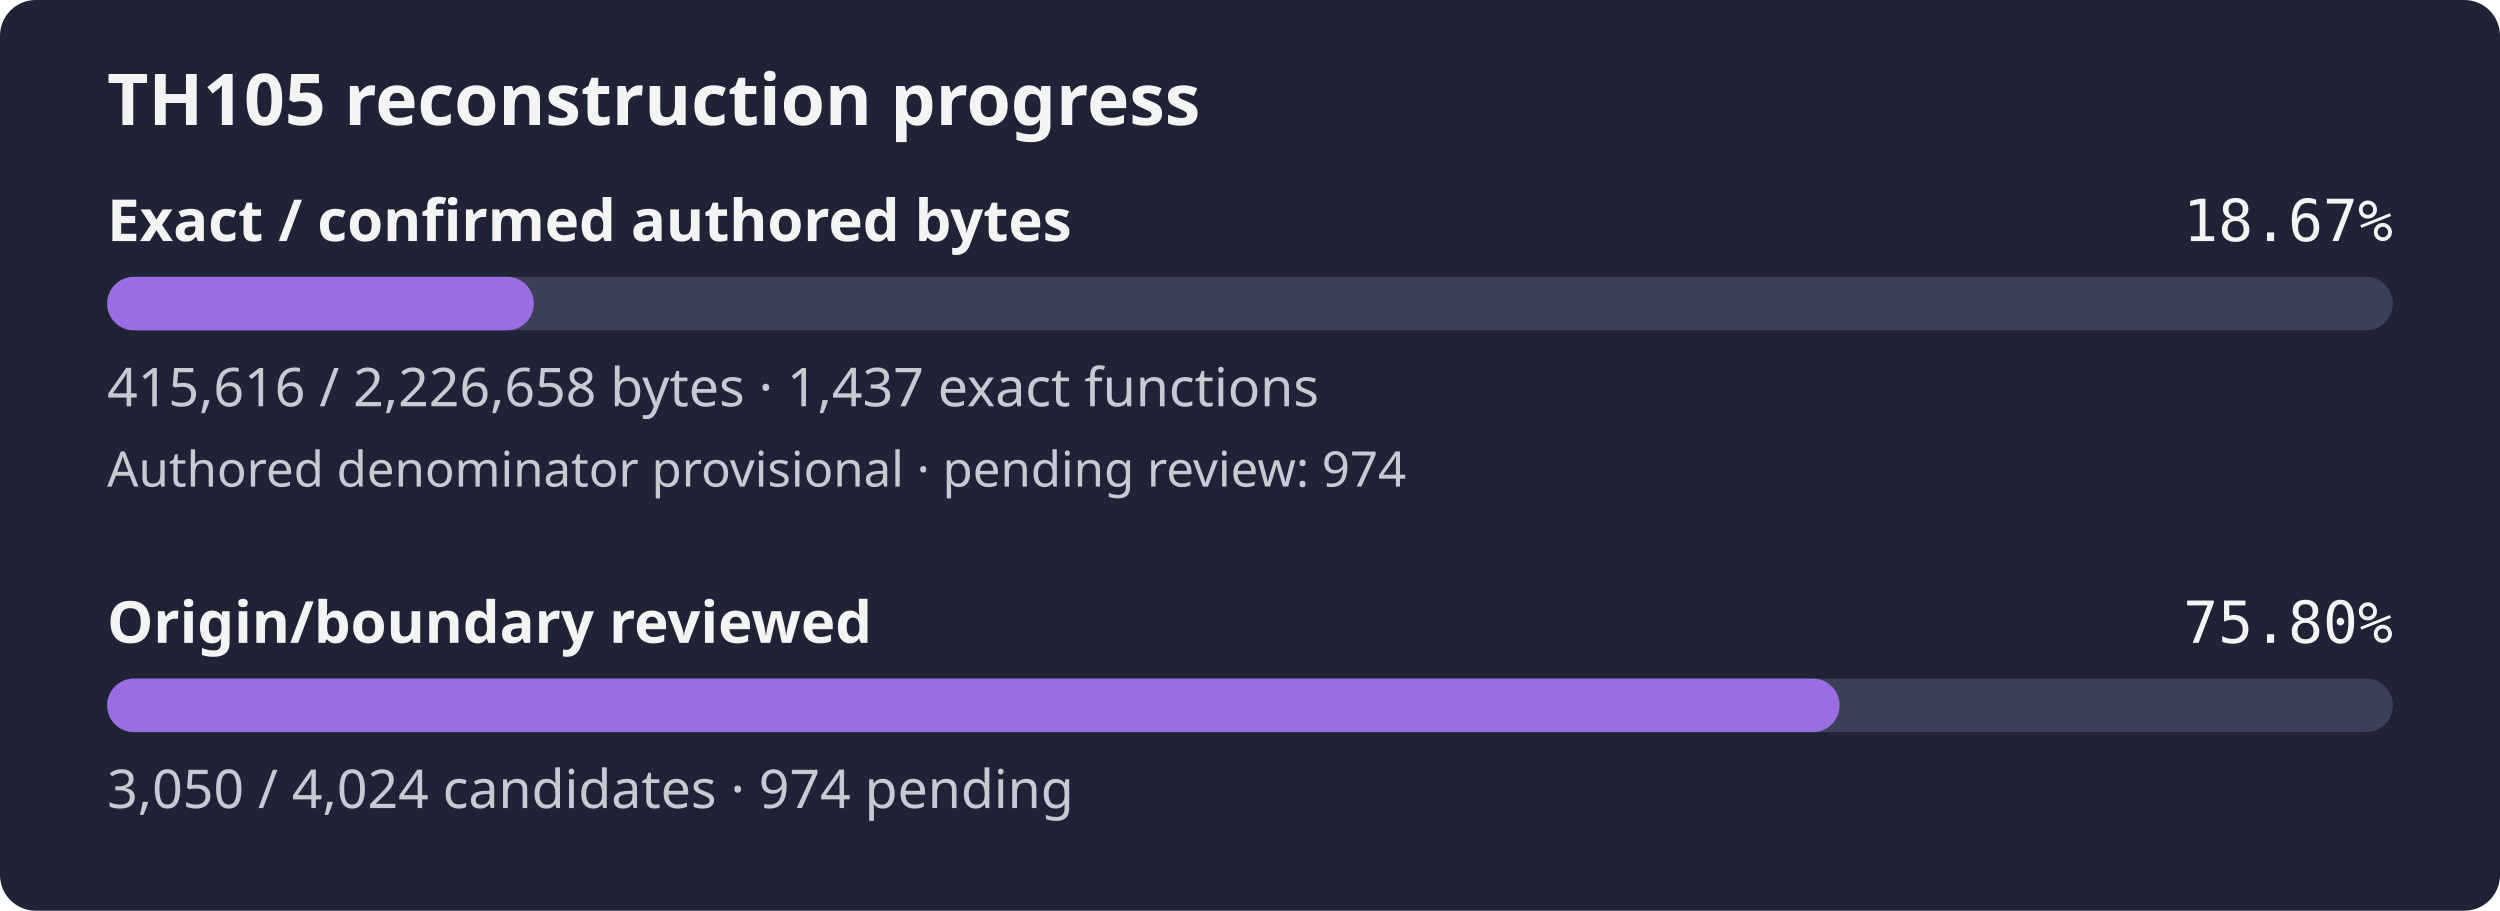
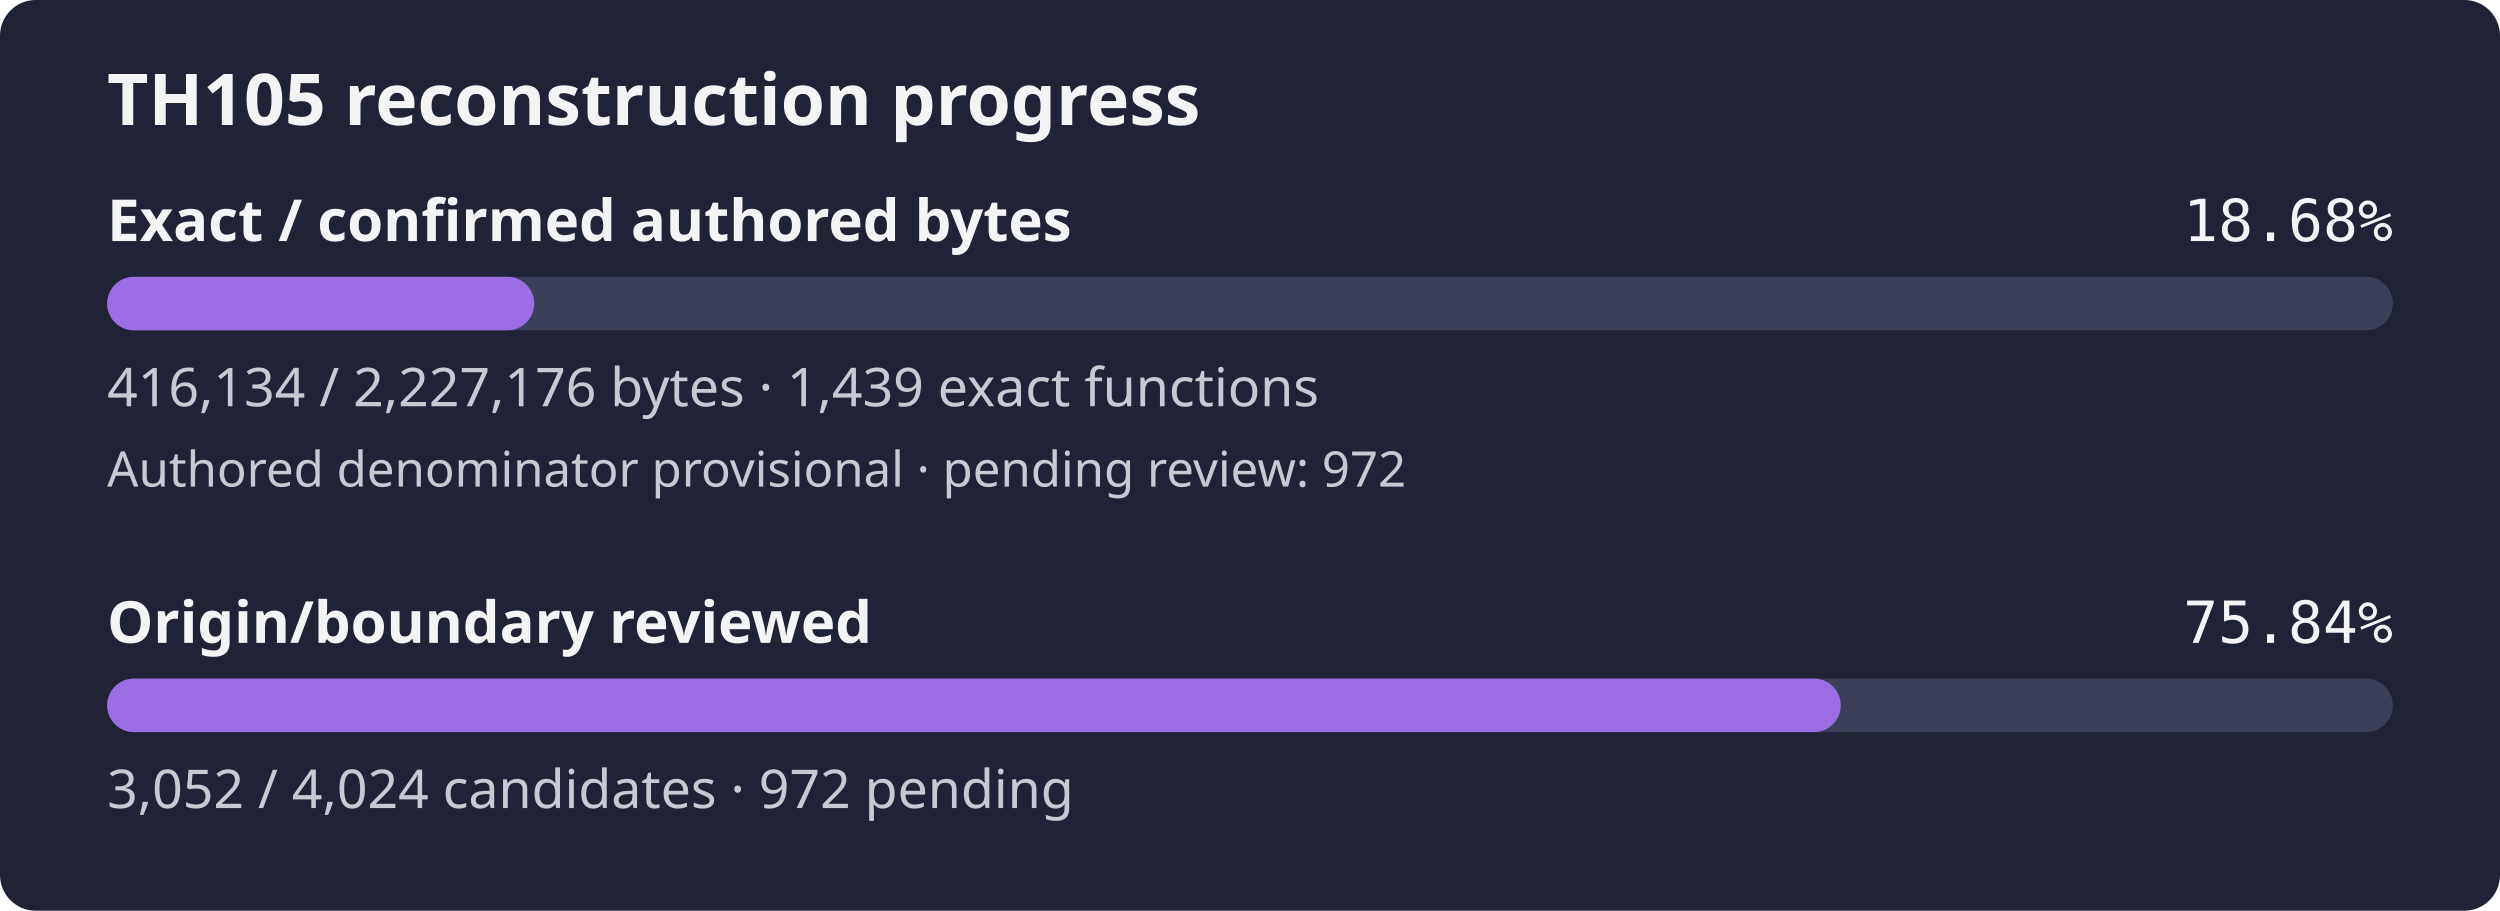
- <svg xmlns="http://www.w3.org/2000/svg" width="560" height="204" viewBox="0 0 560 204" role="img" aria-label="TH105 reconstruction progress: 18.67% of confirmed authored bytes exact; authored denominator provisional, origin review 75.80%">
+ <svg xmlns="http://www.w3.org/2000/svg" width="560" height="204" viewBox="0 0 560 204" role="img" aria-label="TH105 reconstruction progress: 18.68% of confirmed authored bytes exact; authored denominator provisional, origin review 75.84%">
  <rect width="560" height="204" rx="8" fill="#1f2335" />
  <text x="24" y="28" fill="#f4f4f5" font-family="sans-serif" font-size="16" font-weight="600">TH105 reconstruction progress</text>
  <text x="24" y="54" fill="#f4f4f5" font-family="sans-serif" font-size="13" font-weight="600">Exact / confirmed authored bytes</text>
-   <text x="536" y="54" fill="#f4f4f5" text-anchor="end" font-family="monospace" font-size="13">18.67%</text>
+   <text x="536" y="54" fill="#f4f4f5" text-anchor="end" font-family="monospace" font-size="13">18.68%</text>
  <rect id="exact-track" x="24" y="62" width="512" height="12" rx="6" fill="#3b4058" />
-   <rect id="exact-fill" x="24" y="62" width="95.57" height="12" rx="6" fill="#9b6de3" />
-   <text x="24" y="91" fill="#c8cad2" font-family="sans-serif" font-size="12">415,616 / 2,226,658 bytes · 1,437 exact functions</text>
-   <text x="24" y="109" fill="#c8cad2" font-family="sans-serif" font-size="11">Authored denominator provisional · pending review: 974</text>
+   <rect id="exact-fill" x="24" y="62" width="95.66" height="12" rx="6" fill="#9b6de3" />
+   <text x="24" y="91" fill="#c8cad2" font-family="sans-serif" font-size="12">416,134 / 2,227,176 bytes · 1,439 exact functions</text>
+   <text x="24" y="109" fill="#c8cad2" font-family="sans-serif" font-size="11">Authored denominator provisional · pending review: 972</text>
  <text x="24" y="144" fill="#f4f4f5" font-family="sans-serif" font-size="13" font-weight="600">Origin/boundary reviewed</text>
-   <text x="536" y="144" fill="#f4f4f5" text-anchor="end" font-family="monospace" font-size="13">75.80%</text>
+   <text x="536" y="144" fill="#f4f4f5" text-anchor="end" font-family="monospace" font-size="13">75.84%</text>
  <rect id="review-track" x="24" y="152" width="512" height="12" rx="6" fill="#3b4058" />
-   <rect id="review-fill" x="24" y="152" width="388.07" height="12" rx="6" fill="#9b6de3" />
-   <text x="24" y="181" fill="#c8cad2" font-family="sans-serif" font-size="12">3,050 / 4,024 candidates · 974 pending</text>
+   <rect id="review-fill" x="24" y="152" width="388.33" height="12" rx="6" fill="#9b6de3" />
+   <text x="24" y="181" fill="#c8cad2" font-family="sans-serif" font-size="12">3,052 / 4,024 candidates · 972 pending</text>
</svg>
